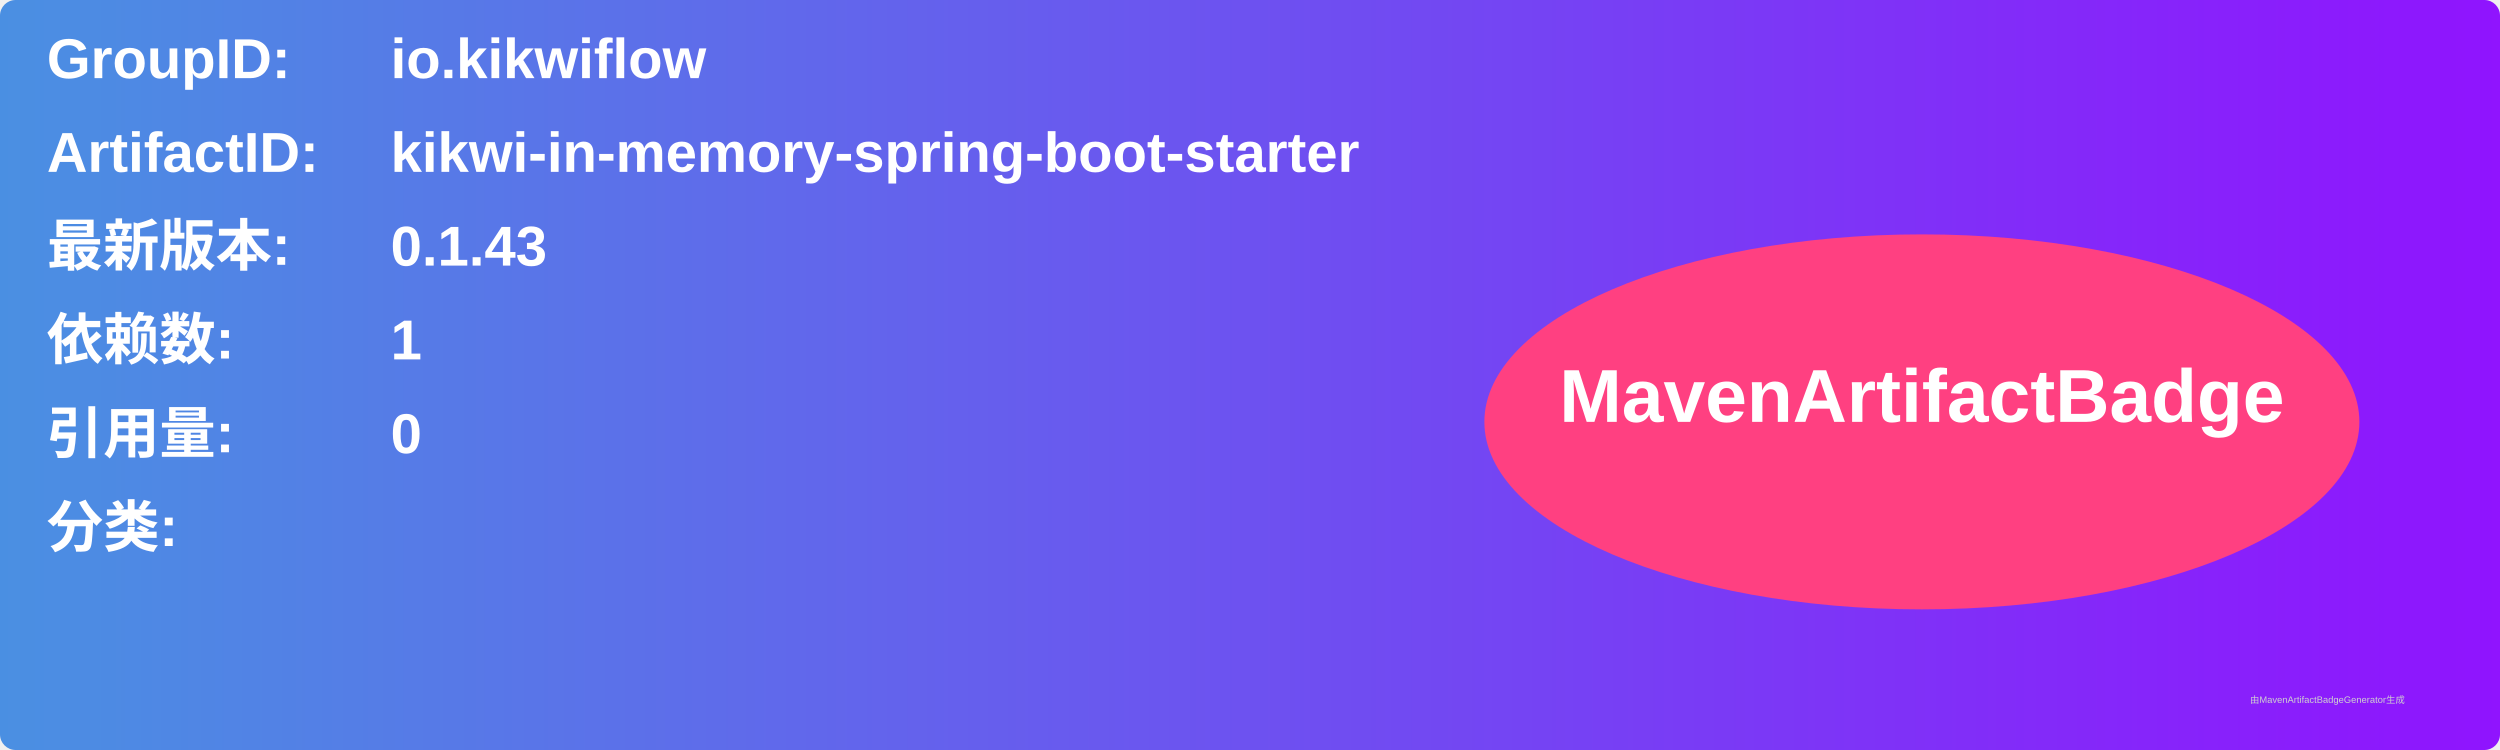
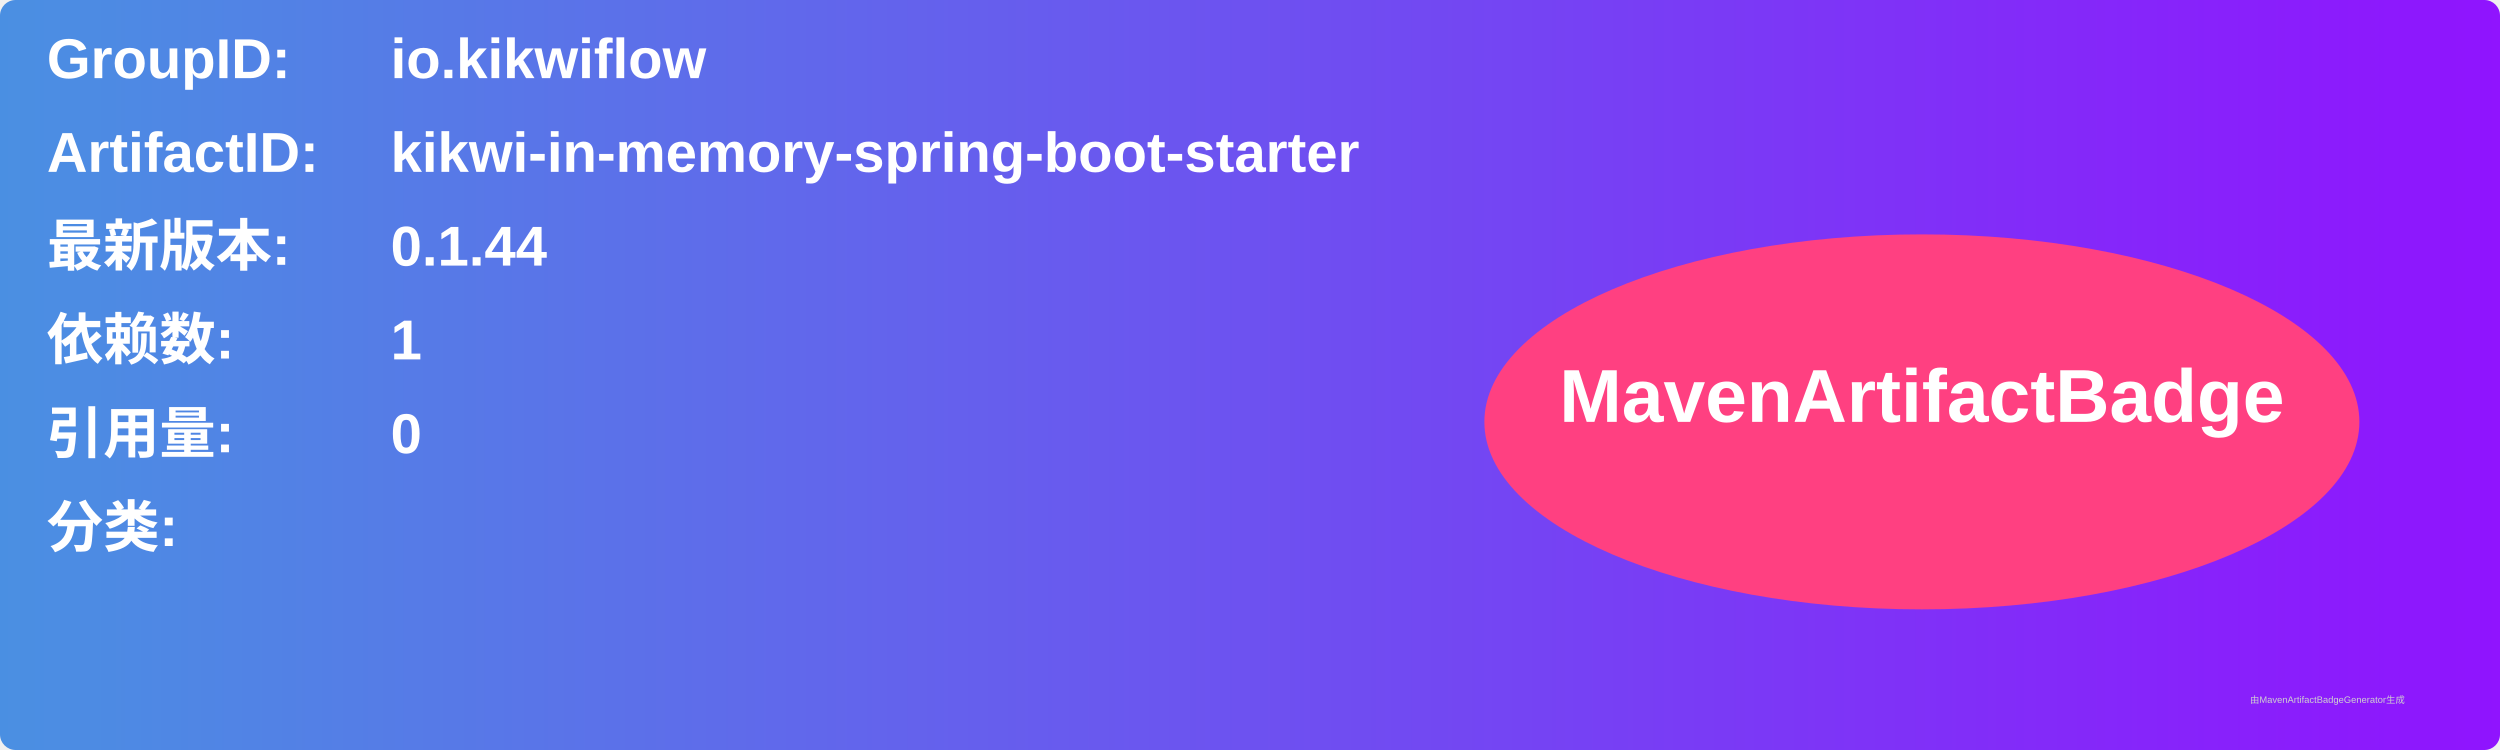
<svg xmlns="http://www.w3.org/2000/svg" width="800" height="240" viewBox="0 0 800 240">
  <linearGradient id="grad" x1="0%" y1="0%" x2="100%" y2="0%">
    <stop offset="0%" stop-color="#4a90e2" />
    <stop offset="100%" stop-color="#9013fe" />
  </linearGradient>
  <rect width="100%" height="100%" rx="5" ry="5" fill="url(#grad)" />
  <g transform="translate(15, 15)">
    <text x="0" y="10" font-family="Arial" font-size="18" fill="white" font-weight="bold" width="260">GroupID:</text>
    <text x="110" y="10" font-family="Arial" font-size="18" fill="white" font-weight="bold" width="460">io.kikwiflow</text>
    <text x="0" y="40" font-family="Arial" font-size="18" fill="white" font-weight="bold" width="260">ArtifactID:</text>
    <text x="110" y="40" font-family="Arial" font-size="18" fill="white" font-weight="bold" width="460">kikwi-in-memory-spring-boot-starter</text>
    <text x="0" y="70" font-family="Arial" font-size="18" fill="white" font-weight="bold">最新版本:</text>
    <text x="110" y="70" font-family="Arial" font-size="18" fill="white" font-weight="bold">
-       <tspan font-weight="bold">0.1.43</tspan>
+       <tspan font-weight="bold">0.1.44</tspan>
    </text>
    <text x="0" y="100" font-family="Arial" font-size="18" fill="white" font-weight="bold">依赖数: </text>
    <text x="110" y="100" font-family="Arial" font-size="18" fill="white">
      <tspan font-weight="bold">1</tspan>
    </text>
    <text x="0" y="130" font-family="Arial" font-size="18" fill="white" font-weight="bold">引用量: </text>
    <text x="110" y="130" font-family="Arial" font-size="18" fill="white">
      <tspan font-weight="bold">0</tspan>
    </text>
    <text x="0" y="160" font-family="Arial" font-size="18" fill="white" font-weight="bold">分类:</text>
    <text x="10" y="190" font-family="Arial" font-size="10" fill="white">
      <tspan font-weight="bold" />
    </text>
    <ellipse cx="600" cy="120" rx="140" ry="60" fill="#ff4081" />
    <text x="600" y="120" text-anchor="middle" font-family="Arial" font-size="24" fill="white" font-weight="bold">MavenArtifactBadge</text>
  </g>
  <text x="720" y="225" font-family="Arial" font-size="3" fill="#d0d0d0">由MavenArtifactBadgeGenerator生成</text>
</svg>
